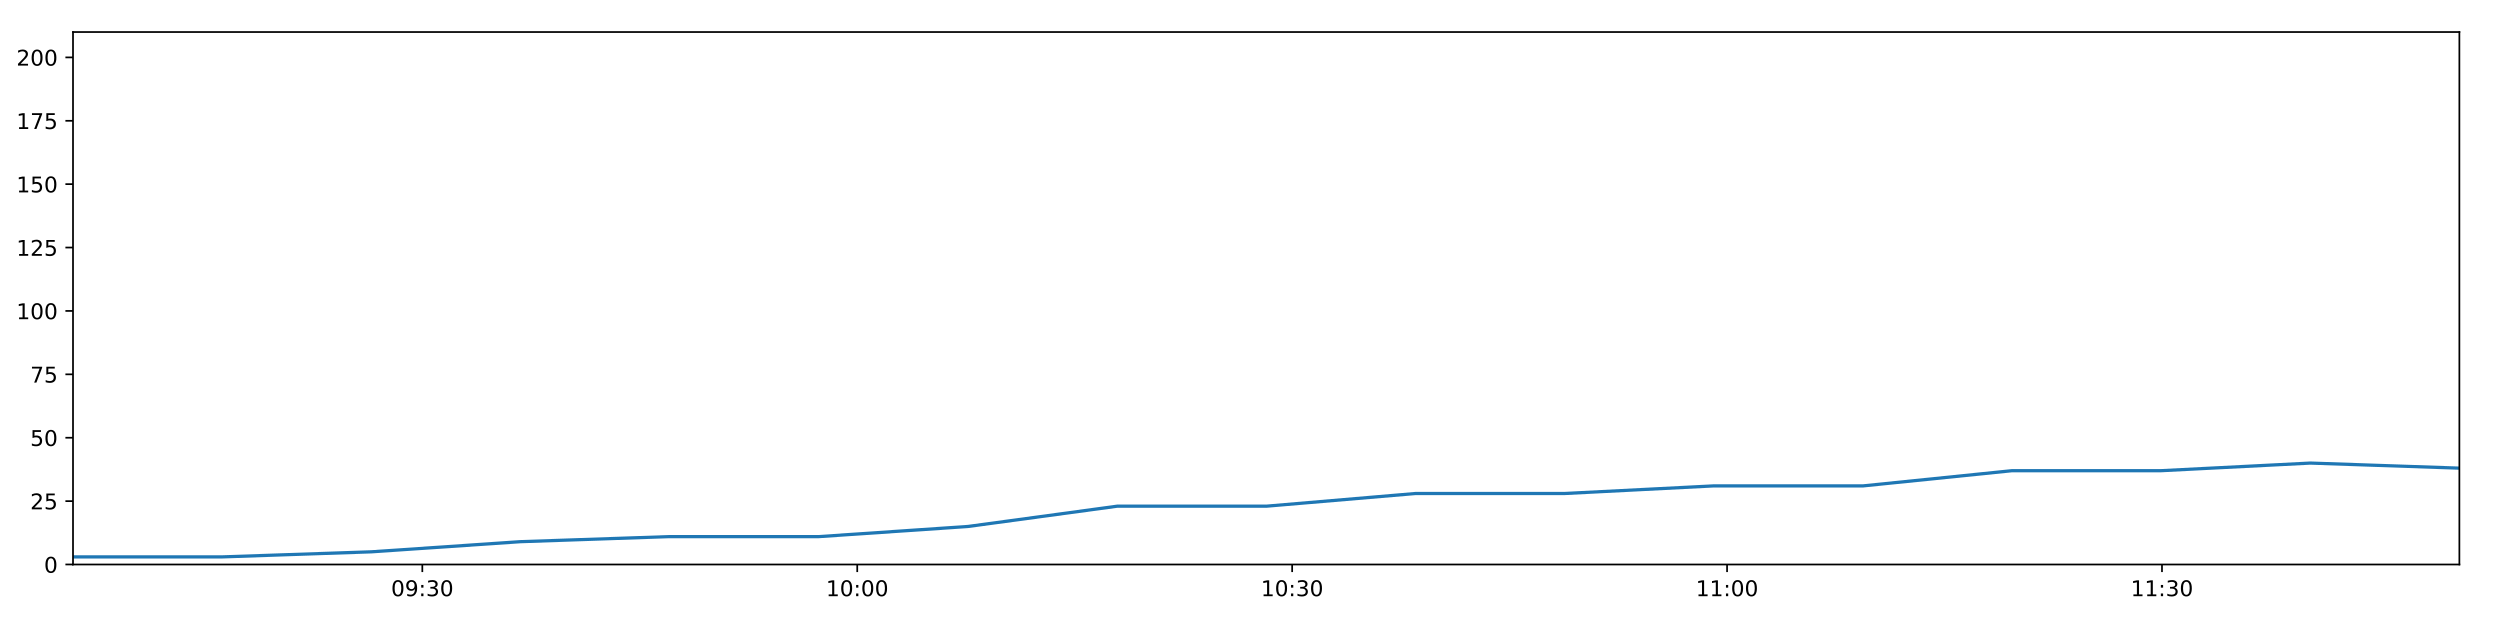
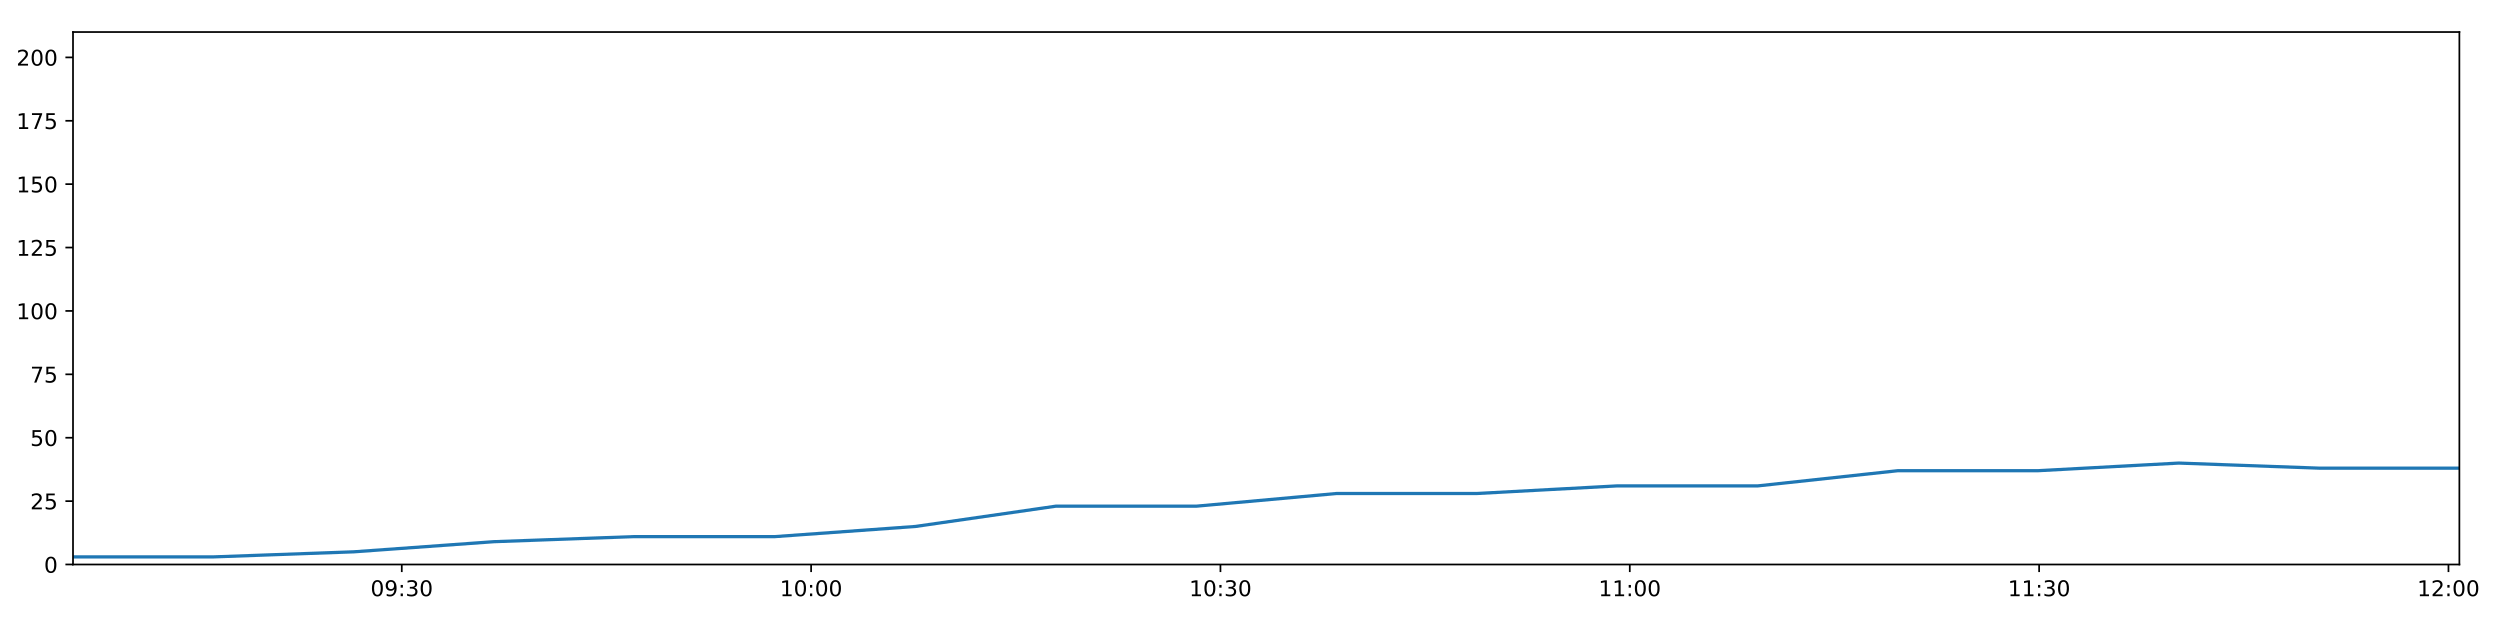
<svg xmlns="http://www.w3.org/2000/svg" xmlns:xlink="http://www.w3.org/1999/xlink" height="288pt" version="1.1" viewBox="0 0 1152 288" width="1152pt">
  <defs>
    <style type="text/css">
*{stroke-linecap:butt;stroke-linejoin:round;}
  </style>
  </defs>
  <g id="figure_1">
    <g id="patch_1">
      <path d="M 0 288  L 1152 288  L 1152 0  L 0 0  z " style="fill:#ffffff;" />
    </g>
    <g id="axes_1">
      <g id="patch_2">
        <path d="M 33.64 260.12  L 1133.28 260.12  L 1133.28 14.76  L 33.64 14.76  z " style="fill:#ffffff;" />
      </g>
      <g id="matplotlib.axis_1">
        <g id="xtick_1">
          <g id="line2d_1">
            <defs>
-               <path d="M 0 0  L 0 3.5  " id="mb6184ee930" style="stroke:#000000;stroke-width:0.8;" />
-             </defs>
-             <g>
-               <use style="stroke:#000000;stroke-width:0.8;" x="194.605" xlink:href="#mb6184ee930" y="260.12" />
+               <path d="M 0 0  L 0 3.5  " id="mb0e4992be0" style="stroke:#000000;stroke-width:0.8;" />
+             </defs>
+             <g>
+               <use style="stroke:#000000;stroke-width:0.8;" x="185.138" xlink:href="#mb0e4992be0" y="260.12" />
            </g>
          </g>
          <g id="text_1">
            <defs>
              <path d="M 31.781 66.406  Q 24.172 66.406 20.328 58.906  Q 16.5 51.422 16.5 36.375  Q 16.5 21.391 20.328 13.891  Q 24.172 6.391 31.781 6.391  Q 39.453 6.391 43.281 13.891  Q 47.125 21.391 47.125 36.375  Q 47.125 51.422 43.281 58.906  Q 39.453 66.406 31.781 66.406  z M 31.781 74.219  Q 44.047 74.219 50.516 64.516  Q 56.984 54.828 56.984 36.375  Q 56.984 17.969 50.516 8.266  Q 44.047 -1.422 31.781 -1.422  Q 19.531 -1.422 13.062 8.266  Q 6.594 17.969 6.594 36.375  Q 6.594 54.828 13.062 64.516  Q 19.531 74.219 31.781 74.219  z " id="DejaVuSans-48" />
              <path d="M 10.984 1.516  L 10.984 10.5  Q 14.703 8.734 18.5 7.812  Q 22.312 6.891 25.984 6.891  Q 35.75 6.891 40.891 13.453  Q 46.047 20.016 46.781 33.406  Q 43.953 29.203 39.594 26.953  Q 35.25 24.703 29.984 24.703  Q 19.047 24.703 12.672 31.312  Q 6.297 37.938 6.297 49.422  Q 6.297 60.641 12.938 67.422  Q 19.578 74.219 30.609 74.219  Q 43.266 74.219 49.922 64.516  Q 56.594 54.828 56.594 36.375  Q 56.594 19.141 48.406 8.859  Q 40.234 -1.422 26.422 -1.422  Q 22.703 -1.422 18.891 -0.688  Q 15.094 0.047 10.984 1.516  z M 30.609 32.422  Q 37.25 32.422 41.125 36.953  Q 45.016 41.5 45.016 49.422  Q 45.016 57.281 41.125 61.844  Q 37.25 66.406 30.609 66.406  Q 23.969 66.406 20.094 61.844  Q 16.219 57.281 16.219 49.422  Q 16.219 41.5 20.094 36.953  Q 23.969 32.422 30.609 32.422  z " id="DejaVuSans-57" />
              <path d="M 11.719 12.406  L 22.016 12.406  L 22.016 0  L 11.719 0  z M 11.719 51.703  L 22.016 51.703  L 22.016 39.312  L 11.719 39.312  z " id="DejaVuSans-58" />
              <path d="M 40.578 39.312  Q 47.656 37.797 51.625 33  Q 55.609 28.219 55.609 21.188  Q 55.609 10.406 48.188 4.484  Q 40.766 -1.422 27.094 -1.422  Q 22.516 -1.422 17.656 -0.516  Q 12.797 0.391 7.625 2.203  L 7.625 11.719  Q 11.719 9.328 16.594 8.109  Q 21.484 6.891 26.812 6.891  Q 36.078 6.891 40.938 10.547  Q 45.797 14.203 45.797 21.188  Q 45.797 27.641 41.281 31.266  Q 36.766 34.906 28.719 34.906  L 20.219 34.906  L 20.219 43.016  L 29.109 43.016  Q 36.375 43.016 40.234 45.922  Q 44.094 48.828 44.094 54.297  Q 44.094 59.906 40.109 62.906  Q 36.141 65.922 28.719 65.922  Q 24.656 65.922 20.016 65.031  Q 15.375 64.156 9.812 62.312  L 9.812 71.094  Q 15.438 72.656 20.344 73.438  Q 25.25 74.219 29.594 74.219  Q 40.828 74.219 47.359 69.109  Q 53.906 64.016 53.906 55.328  Q 53.906 49.266 50.438 45.094  Q 46.969 40.922 40.578 39.312  z " id="DejaVuSans-51" />
            </defs>
-             <g transform="translate(180.1957 274.7184)scale(0.1 -0.1)">
+             <g transform="translate(170.7287 274.7184)scale(0.1 -0.1)">
              <use xlink:href="#DejaVuSans-48" />
              <use x="63.623" xlink:href="#DejaVuSans-57" />
              <use x="127.246" xlink:href="#DejaVuSans-58" />
              <use x="160.938" xlink:href="#DejaVuSans-51" />
              <use x="224.561" xlink:href="#DejaVuSans-48" />
            </g>
          </g>
        </g>
        <g id="xtick_2">
          <g id="line2d_2">
            <g>
-               <use style="stroke:#000000;stroke-width:0.8;" x="395.015" xlink:href="#mb6184ee930" y="260.12" />
+               <use style="stroke:#000000;stroke-width:0.8;" x="373.761" xlink:href="#mb0e4992be0" y="260.12" />
            </g>
          </g>
          <g id="text_2">
            <defs>
              <path d="M 12.406 8.297  L 28.516 8.297  L 28.516 63.922  L 10.984 60.406  L 10.984 69.391  L 28.422 72.906  L 38.281 72.906  L 38.281 8.297  L 54.391 8.297  L 54.391 0  L 12.406 0  z " id="DejaVuSans-49" />
            </defs>
-             <g transform="translate(380.6051 274.7184)scale(0.1 -0.1)">
+             <g transform="translate(359.3512 274.7184)scale(0.1 -0.1)">
              <use xlink:href="#DejaVuSans-49" />
              <use x="63.623" xlink:href="#DejaVuSans-48" />
              <use x="127.246" xlink:href="#DejaVuSans-58" />
              <use x="160.938" xlink:href="#DejaVuSans-48" />
              <use x="224.561" xlink:href="#DejaVuSans-48" />
            </g>
          </g>
        </g>
        <g id="xtick_3">
          <g id="line2d_3">
            <g>
-               <use style="stroke:#000000;stroke-width:0.8;" x="595.424" xlink:href="#mb6184ee930" y="260.12" />
+               <use style="stroke:#000000;stroke-width:0.8;" x="562.383" xlink:href="#mb0e4992be0" y="260.12" />
            </g>
          </g>
          <g id="text_3">
-             <g transform="translate(581.0145 274.7184)scale(0.1 -0.1)">
+             <g transform="translate(547.9736 274.7184)scale(0.1 -0.1)">
              <use xlink:href="#DejaVuSans-49" />
              <use x="63.623" xlink:href="#DejaVuSans-48" />
              <use x="127.246" xlink:href="#DejaVuSans-58" />
              <use x="160.938" xlink:href="#DejaVuSans-51" />
              <use x="224.561" xlink:href="#DejaVuSans-48" />
            </g>
          </g>
        </g>
        <g id="xtick_4">
          <g id="line2d_4">
            <g>
-               <use style="stroke:#000000;stroke-width:0.8;" x="795.833" xlink:href="#mb6184ee930" y="260.12" />
+               <use style="stroke:#000000;stroke-width:0.8;" x="751.005" xlink:href="#mb0e4992be0" y="260.12" />
            </g>
          </g>
          <g id="text_4">
-             <g transform="translate(781.4239 274.7184)scale(0.1 -0.1)">
+             <g transform="translate(736.5961 274.7184)scale(0.1 -0.1)">
              <use xlink:href="#DejaVuSans-49" />
              <use x="63.623" xlink:href="#DejaVuSans-49" />
              <use x="127.246" xlink:href="#DejaVuSans-58" />
              <use x="160.938" xlink:href="#DejaVuSans-48" />
              <use x="224.561" xlink:href="#DejaVuSans-48" />
            </g>
          </g>
        </g>
        <g id="xtick_5">
          <g id="line2d_5">
            <g>
-               <use style="stroke:#000000;stroke-width:0.8;" x="996.243" xlink:href="#mb6184ee930" y="260.12" />
+               <use style="stroke:#000000;stroke-width:0.8;" x="939.628" xlink:href="#mb0e4992be0" y="260.12" />
            </g>
          </g>
          <g id="text_5">
-             <g transform="translate(981.8333 274.7184)scale(0.1 -0.1)">
+             <g transform="translate(925.2186 274.7184)scale(0.1 -0.1)">
              <use xlink:href="#DejaVuSans-49" />
              <use x="63.623" xlink:href="#DejaVuSans-49" />
              <use x="127.246" xlink:href="#DejaVuSans-58" />
              <use x="160.938" xlink:href="#DejaVuSans-51" />
+               <use x="224.561" xlink:href="#DejaVuSans-48" />
+             </g>
+           </g>
+         </g>
+         <g id="xtick_6">
+           <g id="line2d_6">
+             <g>
+               <use style="stroke:#000000;stroke-width:0.8;" x="1128.25" xlink:href="#mb0e4992be0" y="260.12" />
+             </g>
+           </g>
+           <g id="text_6">
+             <defs>
+               <path d="M 19.188 8.297  L 53.609 8.297  L 53.609 0  L 7.328 0  L 7.328 8.297  Q 12.938 14.109 22.625 23.891  Q 32.328 33.688 34.812 36.531  Q 39.547 41.844 41.422 45.531  Q 43.312 49.219 43.312 52.781  Q 43.312 58.594 39.234 62.25  Q 35.156 65.922 28.609 65.922  Q 23.969 65.922 18.812 64.312  Q 13.672 62.703 7.812 59.422  L 7.812 69.391  Q 13.766 71.781 18.938 73  Q 24.125 74.219 28.422 74.219  Q 39.75 74.219 46.484 68.547  Q 53.219 62.891 53.219 53.422  Q 53.219 48.922 51.531 44.891  Q 49.859 40.875 45.406 35.406  Q 44.188 33.984 37.641 27.219  Q 31.109 20.453 19.188 8.297  z " id="DejaVuSans-50" />
+             </defs>
+             <g transform="translate(1113.841 274.7184)scale(0.1 -0.1)">
+               <use xlink:href="#DejaVuSans-49" />
+               <use x="63.623" xlink:href="#DejaVuSans-50" />
+               <use x="127.246" xlink:href="#DejaVuSans-58" />
+               <use x="160.938" xlink:href="#DejaVuSans-48" />
              <use x="224.561" xlink:href="#DejaVuSans-48" />
            </g>
          </g>
        </g>
      </g>
      <g id="matplotlib.axis_2">
        <g id="ytick_1">
-           <g id="line2d_6">
-             <defs>
-               <path d="M 0 0  L -3.5 0  " id="mfb2bfb629a" style="stroke:#000000;stroke-width:0.8;" />
-             </defs>
-             <g>
-               <use style="stroke:#000000;stroke-width:0.8;" x="33.64" xlink:href="#mfb2bfb629a" y="260.12" />
-             </g>
-           </g>
-           <g id="text_6">
+           <g id="line2d_7">
+             <defs>
+               <path d="M 0 0  L -3.5 0  " id="m5d0e666d12" style="stroke:#000000;stroke-width:0.8;" />
+             </defs>
+             <g>
+               <use style="stroke:#000000;stroke-width:0.8;" x="33.64" xlink:href="#m5d0e666d12" y="260.12" />
+             </g>
+           </g>
+           <g id="text_7">
            <g transform="translate(20.2775 263.9192)scale(0.1 -0.1)">
              <use xlink:href="#DejaVuSans-48" />
            </g>
          </g>
        </g>
        <g id="ytick_2">
-           <g id="line2d_7">
-             <g>
-               <use style="stroke:#000000;stroke-width:0.8;" x="33.64" xlink:href="#mfb2bfb629a" y="230.91" />
-             </g>
-           </g>
-           <g id="text_7">
-             <defs>
-               <path d="M 19.188 8.297  L 53.609 8.297  L 53.609 0  L 7.328 0  L 7.328 8.297  Q 12.938 14.109 22.625 23.891  Q 32.328 33.688 34.812 36.531  Q 39.547 41.844 41.422 45.531  Q 43.312 49.219 43.312 52.781  Q 43.312 58.594 39.234 62.25  Q 35.156 65.922 28.609 65.922  Q 23.969 65.922 18.812 64.312  Q 13.672 62.703 7.812 59.422  L 7.812 69.391  Q 13.766 71.781 18.938 73  Q 24.125 74.219 28.422 74.219  Q 39.75 74.219 46.484 68.547  Q 53.219 62.891 53.219 53.422  Q 53.219 48.922 51.531 44.891  Q 49.859 40.875 45.406 35.406  Q 44.188 33.984 37.641 27.219  Q 31.109 20.453 19.188 8.297  z " id="DejaVuSans-50" />
+           <g id="line2d_8">
+             <g>
+               <use style="stroke:#000000;stroke-width:0.8;" x="33.64" xlink:href="#m5d0e666d12" y="230.91" />
+             </g>
+           </g>
+           <g id="text_8">
+             <defs>
              <path d="M 10.797 72.906  L 49.516 72.906  L 49.516 64.594  L 19.828 64.594  L 19.828 46.734  Q 21.969 47.469 24.109 47.828  Q 26.266 48.188 28.422 48.188  Q 40.625 48.188 47.75 41.5  Q 54.891 34.812 54.891 23.391  Q 54.891 11.625 47.562 5.094  Q 40.234 -1.422 26.906 -1.422  Q 22.312 -1.422 17.547 -0.641  Q 12.797 0.141 7.719 1.703  L 7.719 11.625  Q 12.109 9.234 16.797 8.062  Q 21.484 6.891 26.703 6.891  Q 35.156 6.891 40.078 11.328  Q 45.016 15.766 45.016 23.391  Q 45.016 31 40.078 35.438  Q 35.156 39.891 26.703 39.891  Q 22.75 39.891 18.812 39.016  Q 14.891 38.141 10.797 36.281  z " id="DejaVuSans-53" />
            </defs>
            <g transform="translate(13.915 234.7097)scale(0.1 -0.1)">
              <use xlink:href="#DejaVuSans-50" />
              <use x="63.623" xlink:href="#DejaVuSans-53" />
            </g>
          </g>
        </g>
        <g id="ytick_3">
-           <g id="line2d_8">
-             <g>
-               <use style="stroke:#000000;stroke-width:0.8;" x="33.64" xlink:href="#mfb2bfb629a" y="201.701" />
-             </g>
-           </g>
-           <g id="text_8">
+           <g id="line2d_9">
+             <g>
+               <use style="stroke:#000000;stroke-width:0.8;" x="33.64" xlink:href="#m5d0e666d12" y="201.701" />
+             </g>
+           </g>
+           <g id="text_9">
            <g transform="translate(13.915 205.5002)scale(0.1 -0.1)">
              <use xlink:href="#DejaVuSans-53" />
              <use x="63.623" xlink:href="#DejaVuSans-48" />
            </g>
          </g>
        </g>
        <g id="ytick_4">
-           <g id="line2d_9">
-             <g>
-               <use style="stroke:#000000;stroke-width:0.8;" x="33.64" xlink:href="#mfb2bfb629a" y="172.491" />
-             </g>
-           </g>
-           <g id="text_9">
+           <g id="line2d_10">
+             <g>
+               <use style="stroke:#000000;stroke-width:0.8;" x="33.64" xlink:href="#m5d0e666d12" y="172.491" />
+             </g>
+           </g>
+           <g id="text_10">
            <defs>
              <path d="M 8.203 72.906  L 55.078 72.906  L 55.078 68.703  L 28.609 0  L 18.312 0  L 43.219 64.594  L 8.203 64.594  z " id="DejaVuSans-55" />
            </defs>
            <g transform="translate(13.915 176.2906)scale(0.1 -0.1)">
              <use xlink:href="#DejaVuSans-55" />
              <use x="63.623" xlink:href="#DejaVuSans-53" />
            </g>
          </g>
        </g>
        <g id="ytick_5">
-           <g id="line2d_10">
-             <g>
-               <use style="stroke:#000000;stroke-width:0.8;" x="33.64" xlink:href="#mfb2bfb629a" y="143.282" />
-             </g>
-           </g>
-           <g id="text_10">
+           <g id="line2d_11">
+             <g>
+               <use style="stroke:#000000;stroke-width:0.8;" x="33.64" xlink:href="#m5d0e666d12" y="143.282" />
+             </g>
+           </g>
+           <g id="text_11">
            <g transform="translate(7.5525 147.0811)scale(0.1 -0.1)">
              <use xlink:href="#DejaVuSans-49" />
              <use x="63.623" xlink:href="#DejaVuSans-48" />
              <use x="127.246" xlink:href="#DejaVuSans-48" />
            </g>
          </g>
        </g>
        <g id="ytick_6">
-           <g id="line2d_11">
-             <g>
-               <use style="stroke:#000000;stroke-width:0.8;" x="33.64" xlink:href="#mfb2bfb629a" y="114.072" />
-             </g>
-           </g>
-           <g id="text_11">
+           <g id="line2d_12">
+             <g>
+               <use style="stroke:#000000;stroke-width:0.8;" x="33.64" xlink:href="#m5d0e666d12" y="114.072" />
+             </g>
+           </g>
+           <g id="text_12">
            <g transform="translate(7.5525 117.8716)scale(0.1 -0.1)">
              <use xlink:href="#DejaVuSans-49" />
              <use x="63.623" xlink:href="#DejaVuSans-50" />
              <use x="127.246" xlink:href="#DejaVuSans-53" />
            </g>
          </g>
        </g>
        <g id="ytick_7">
-           <g id="line2d_12">
-             <g>
-               <use style="stroke:#000000;stroke-width:0.8;" x="33.64" xlink:href="#mfb2bfb629a" y="84.863" />
-             </g>
-           </g>
-           <g id="text_12">
+           <g id="line2d_13">
+             <g>
+               <use style="stroke:#000000;stroke-width:0.8;" x="33.64" xlink:href="#m5d0e666d12" y="84.863" />
+             </g>
+           </g>
+           <g id="text_13">
            <g transform="translate(7.5525 88.66208)scale(0.1 -0.1)">
              <use xlink:href="#DejaVuSans-49" />
              <use x="63.623" xlink:href="#DejaVuSans-53" />
              <use x="127.246" xlink:href="#DejaVuSans-48" />
            </g>
          </g>
        </g>
        <g id="ytick_8">
-           <g id="line2d_13">
-             <g>
-               <use style="stroke:#000000;stroke-width:0.8;" x="33.64" xlink:href="#mfb2bfb629a" y="55.653" />
-             </g>
-           </g>
-           <g id="text_13">
+           <g id="line2d_14">
+             <g>
+               <use style="stroke:#000000;stroke-width:0.8;" x="33.64" xlink:href="#m5d0e666d12" y="55.653" />
+             </g>
+           </g>
+           <g id="text_14">
            <g transform="translate(7.5525 59.45255)scale(0.1 -0.1)">
              <use xlink:href="#DejaVuSans-49" />
              <use x="63.623" xlink:href="#DejaVuSans-55" />
              <use x="127.246" xlink:href="#DejaVuSans-53" />
            </g>
          </g>
        </g>
        <g id="ytick_9">
-           <g id="line2d_14">
-             <g>
-               <use style="stroke:#000000;stroke-width:0.8;" x="33.64" xlink:href="#mfb2bfb629a" y="26.444" />
-             </g>
-           </g>
-           <g id="text_14">
+           <g id="line2d_15">
+             <g>
+               <use style="stroke:#000000;stroke-width:0.8;" x="33.64" xlink:href="#m5d0e666d12" y="26.444" />
+             </g>
+           </g>
+           <g id="text_15">
            <g transform="translate(7.5525 30.24303)scale(0.1 -0.1)">
              <use xlink:href="#DejaVuSans-50" />
              <use x="63.623" xlink:href="#DejaVuSans-48" />
              <use x="127.246" xlink:href="#DejaVuSans-48" />
            </g>
          </g>
        </g>
      </g>
-       <g id="line2d_15">
-         <path clip-path="url(#p5622124575)" d="M 33.64 256.615  L 102.368 256.615  L 171.086 254.278  L 239.773 249.605  L 308.479 247.268  L 377.321 247.268  L 446.089 242.594  L 514.824 233.247  L 583.595 233.247  L 652.29 227.405  L 720.956 227.405  L 789.638 223.9  L 858.487 223.9  L 927.169 216.89  L 995.878 216.89  L 1064.595 213.385  L 1133.28 215.722  " style="fill:none;stroke:#1f77b4;stroke-linecap:square;stroke-width:1.5;" />
+       <g id="line2d_16">
+         <path clip-path="url(#p66dc9725fc)" d="M 33.64 256.615  L 98.326 256.615  L 163.003 254.278  L 227.649 249.605  L 292.315 247.268  L 357.108 247.268  L 421.831 242.594  L 486.523 233.247  L 551.249 233.247  L 615.905 227.405  L 680.532 227.405  L 745.174 223.9  L 809.974 223.9  L 874.617 216.89  L 939.284 216.89  L 1003.96 213.385  L 1068.605 215.722  L 1133.28 215.722  " style="fill:none;stroke:#1f77b4;stroke-linecap:square;stroke-width:1.5;" />
      </g>
      <g id="patch_3">
        <path d="M 33.64 260.12  L 33.64 14.76  " style="fill:none;stroke:#000000;stroke-linecap:square;stroke-linejoin:miter;stroke-width:0.8;" />
      </g>
      <g id="patch_4">
        <path d="M 1133.28 260.12  L 1133.28 14.76  " style="fill:none;stroke:#000000;stroke-linecap:square;stroke-linejoin:miter;stroke-width:0.8;" />
      </g>
      <g id="patch_5">
        <path d="M 33.64 260.12  L 1133.28 260.12  " style="fill:none;stroke:#000000;stroke-linecap:square;stroke-linejoin:miter;stroke-width:0.8;" />
      </g>
      <g id="patch_6">
        <path d="M 33.64 14.76  L 1133.28 14.76  " style="fill:none;stroke:#000000;stroke-linecap:square;stroke-linejoin:miter;stroke-width:0.8;" />
      </g>
    </g>
  </g>
  <defs>
-     <clipPath id="p5622124575">
+     <clipPath id="p66dc9725fc">
      <rect height="245.36" width="1099.64" x="33.64" y="14.76" />
    </clipPath>
  </defs>
</svg>
